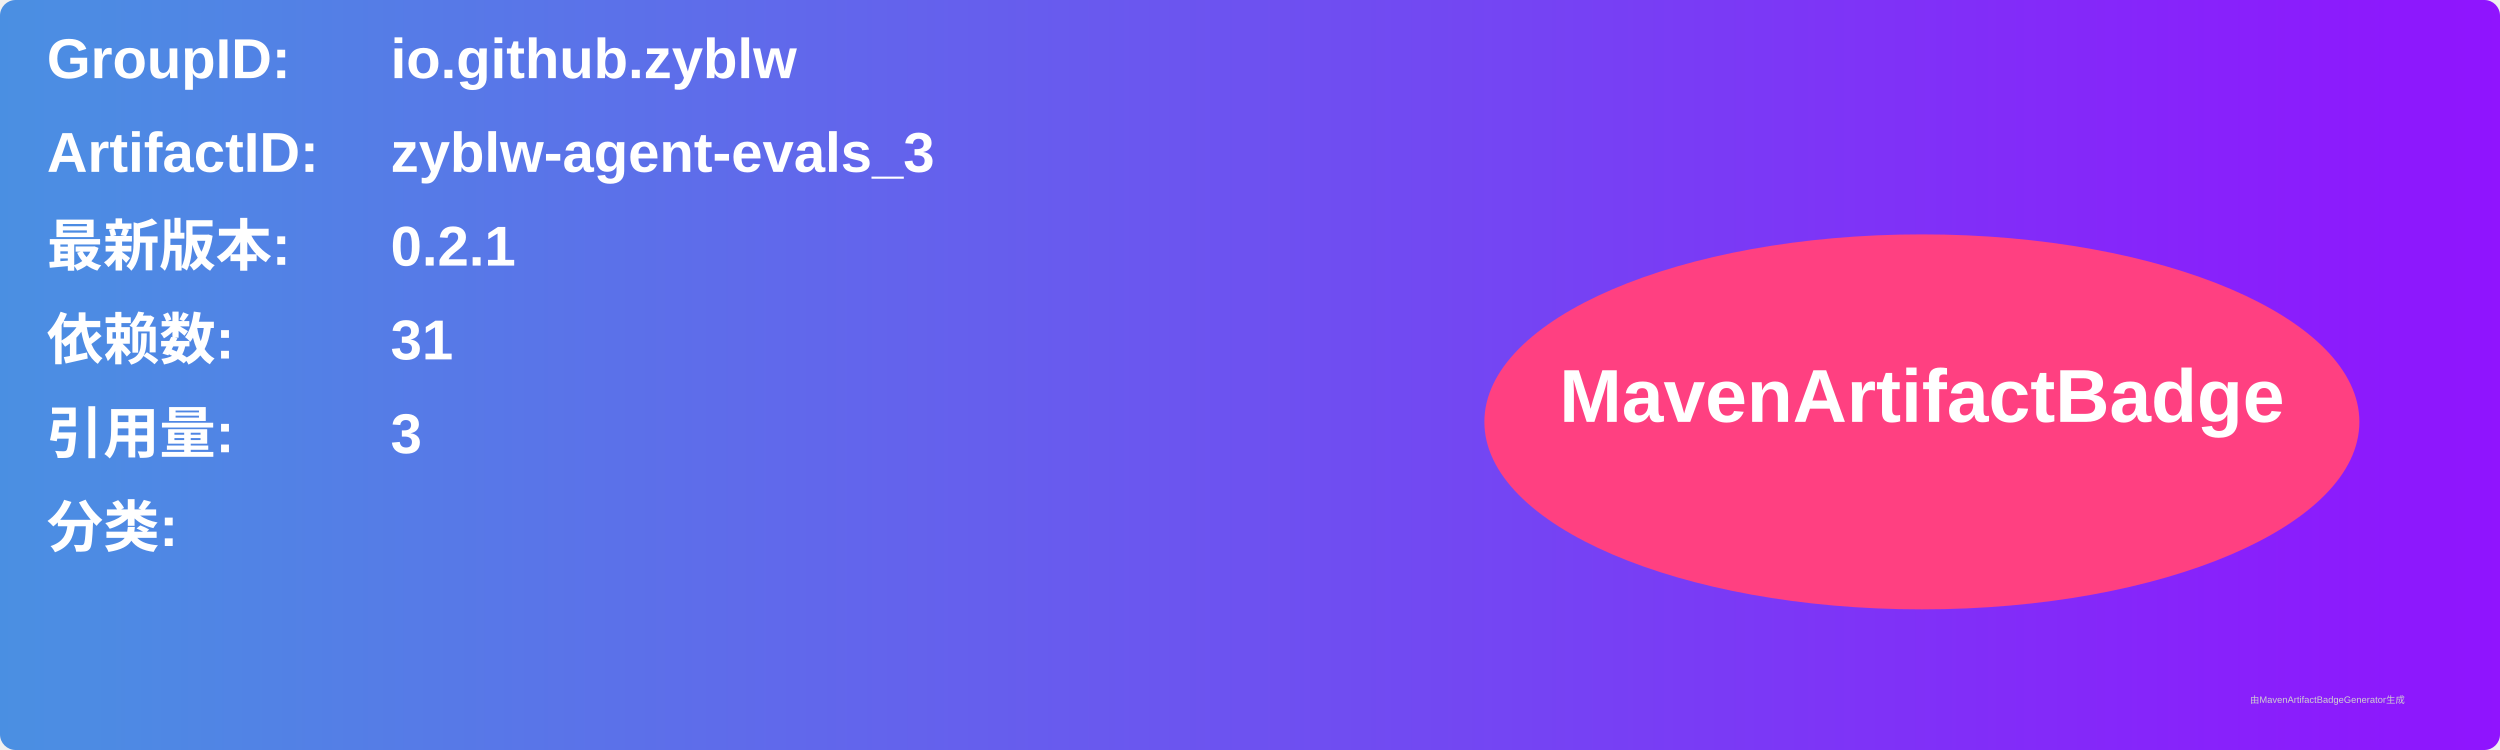
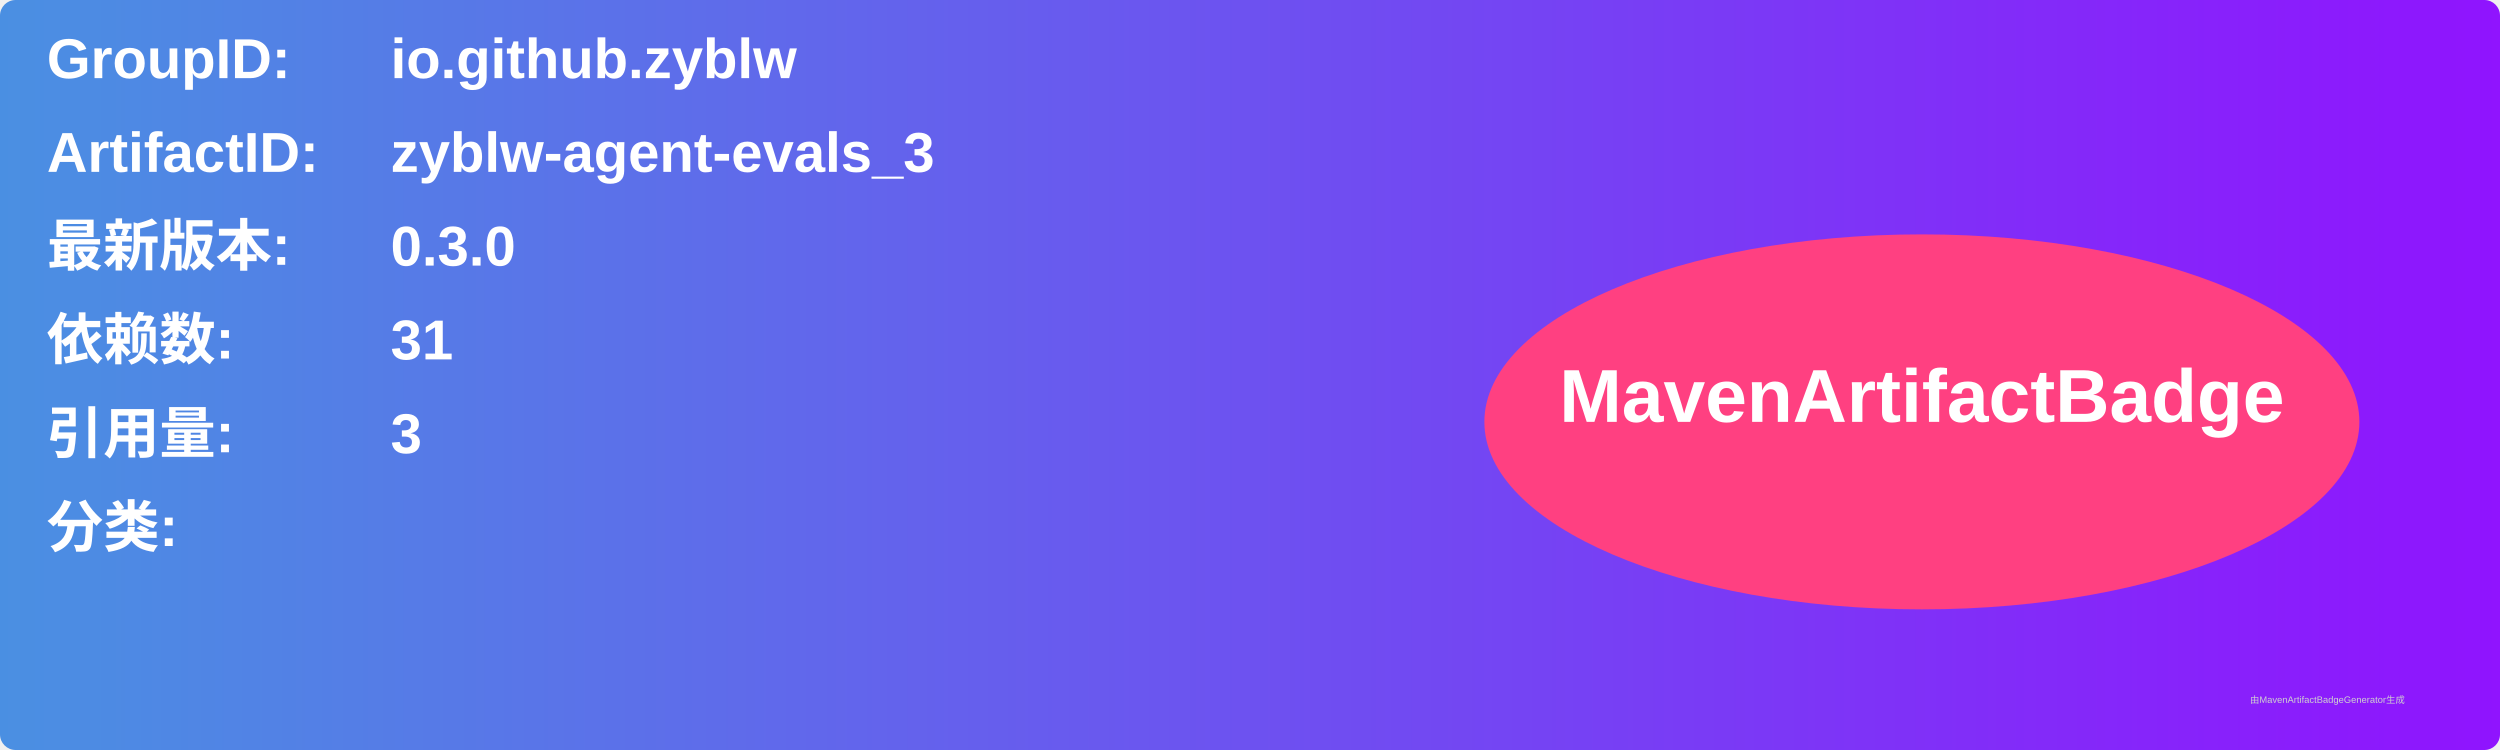
<svg xmlns="http://www.w3.org/2000/svg" width="800" height="240" viewBox="0 0 800 240">
  <linearGradient id="grad" x1="0%" y1="0%" x2="100%" y2="0%">
    <stop offset="0%" stop-color="#4a90e2" />
    <stop offset="100%" stop-color="#9013fe" />
  </linearGradient>
  <rect width="100%" height="100%" rx="5" ry="5" fill="url(#grad)" />
  <g transform="translate(15, 15)">
    <text x="0" y="10" font-family="Arial" font-size="18" fill="white" font-weight="bold" width="260">GroupID:</text>
    <text x="110" y="10" font-family="Arial" font-size="18" fill="white" font-weight="bold" width="460">io.github.zyblw</text>
    <text x="0" y="40" font-family="Arial" font-size="18" fill="white" font-weight="bold" width="260">ArtifactID:</text>
    <text x="110" y="40" font-family="Arial" font-size="18" fill="white" font-weight="bold" width="460">zyblw-agent-evals_3</text>
    <text x="0" y="70" font-family="Arial" font-size="18" fill="white" font-weight="bold">最新版本:</text>
    <text x="110" y="70" font-family="Arial" font-size="18" fill="white" font-weight="bold">
-       <tspan font-weight="bold">0.2.1</tspan>
+       <tspan font-weight="bold">0.3.0</tspan>
    </text>
    <text x="0" y="100" font-family="Arial" font-size="18" fill="white" font-weight="bold">依赖数: </text>
    <text x="110" y="100" font-family="Arial" font-size="18" fill="white">
      <tspan font-weight="bold">31</tspan>
    </text>
    <text x="0" y="130" font-family="Arial" font-size="18" fill="white" font-weight="bold">引用量: </text>
    <text x="110" y="130" font-family="Arial" font-size="18" fill="white">
      <tspan font-weight="bold">3</tspan>
    </text>
    <text x="0" y="160" font-family="Arial" font-size="18" fill="white" font-weight="bold">分类:</text>
    <text x="10" y="190" font-family="Arial" font-size="10" fill="white">
      <tspan font-weight="bold" />
    </text>
    <ellipse cx="600" cy="120" rx="140" ry="60" fill="#ff4081" />
    <text x="600" y="120" text-anchor="middle" font-family="Arial" font-size="24" fill="white" font-weight="bold">MavenArtifactBadge</text>
  </g>
  <text x="720" y="225" font-family="Arial" font-size="3" fill="#d0d0d0">由MavenArtifactBadgeGenerator生成</text>
</svg>
